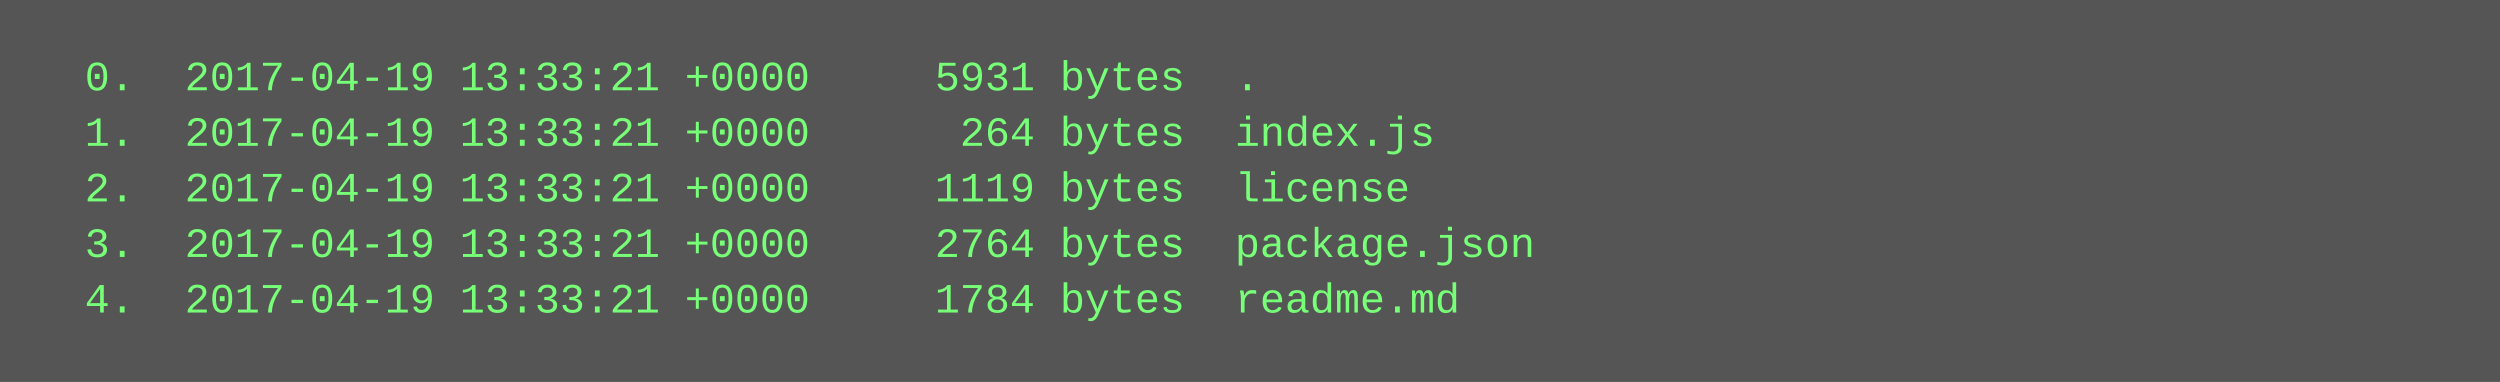
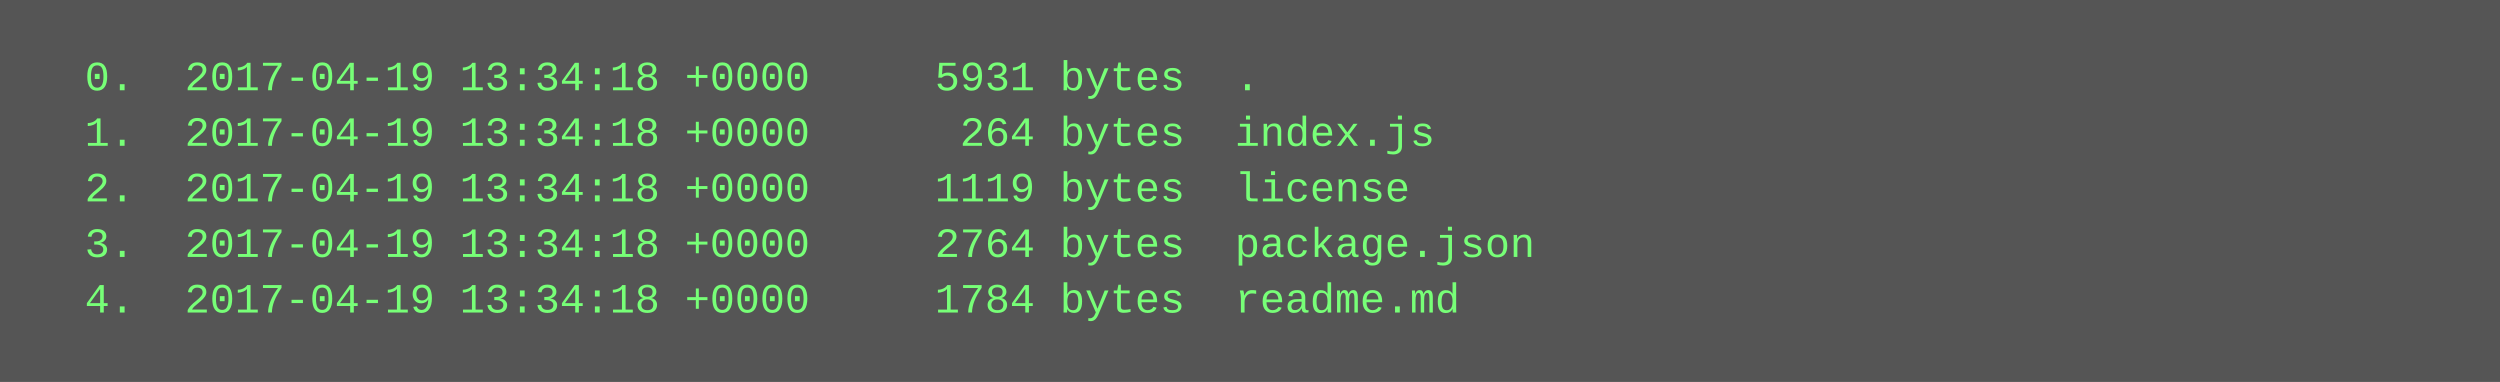
<svg xmlns="http://www.w3.org/2000/svg" height="110" width="720">
  <rect height="110" fill="#555" width="720" />
  <text fill="#7f7" font-family="Courier New" font-size="12" xml:space="preserve">
-     <tspan x="10" y="26">  0.  2017-04-19 13:33:21 +0000     5931 bytes  .</tspan>
-     <tspan x="10" y="42">  1.  2017-04-19 13:33:21 +0000      264 bytes  index.js</tspan>
-     <tspan x="10" y="58">  2.  2017-04-19 13:33:21 +0000     1119 bytes  license</tspan>
-     <tspan x="10" y="74">  3.  2017-04-19 13:33:21 +0000     2764 bytes  package.json</tspan>
-     <tspan x="10" y="90">  4.  2017-04-19 13:33:21 +0000     1784 bytes  readme.md</tspan>
+     <tspan x="10" y="26">  0.  2017-04-19 13:34:18 +0000     5931 bytes  .</tspan>
+     <tspan x="10" y="42">  1.  2017-04-19 13:34:18 +0000      264 bytes  index.js</tspan>
+     <tspan x="10" y="58">  2.  2017-04-19 13:34:18 +0000     1119 bytes  license</tspan>
+     <tspan x="10" y="74">  3.  2017-04-19 13:34:18 +0000     2764 bytes  package.json</tspan>
+     <tspan x="10" y="90">  4.  2017-04-19 13:34:18 +0000     1784 bytes  readme.md</tspan>
  </text>
</svg>
